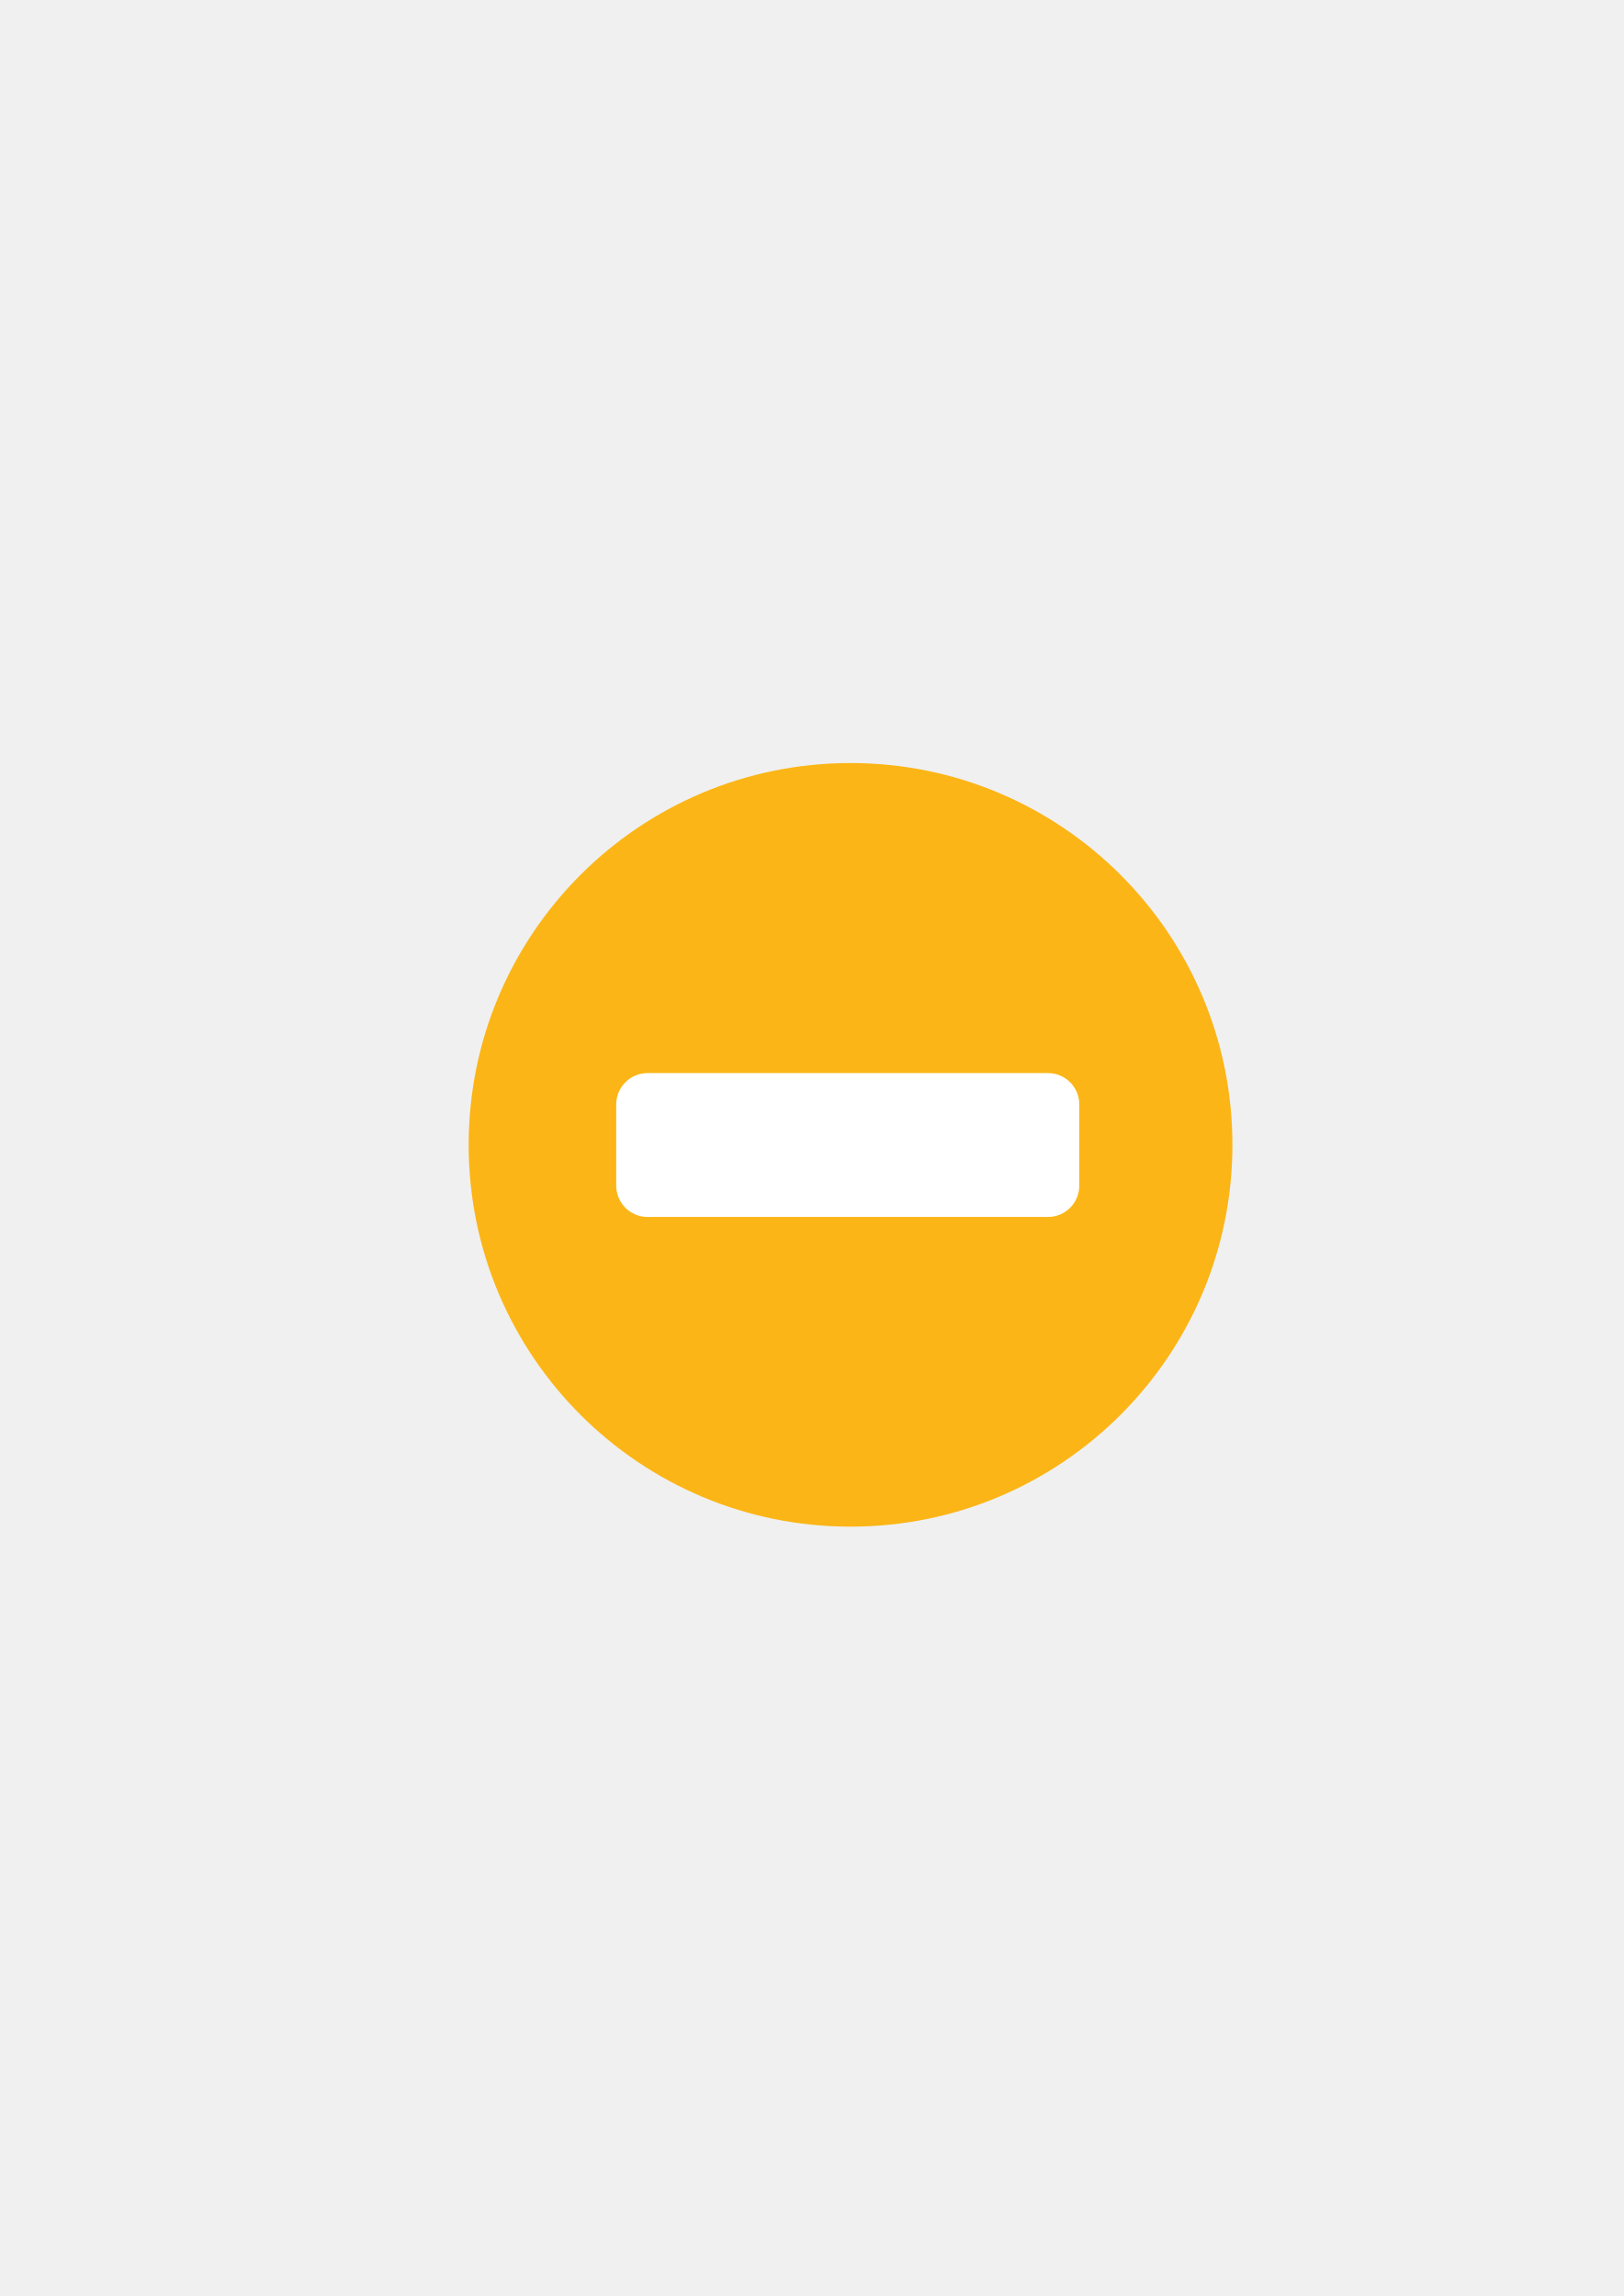
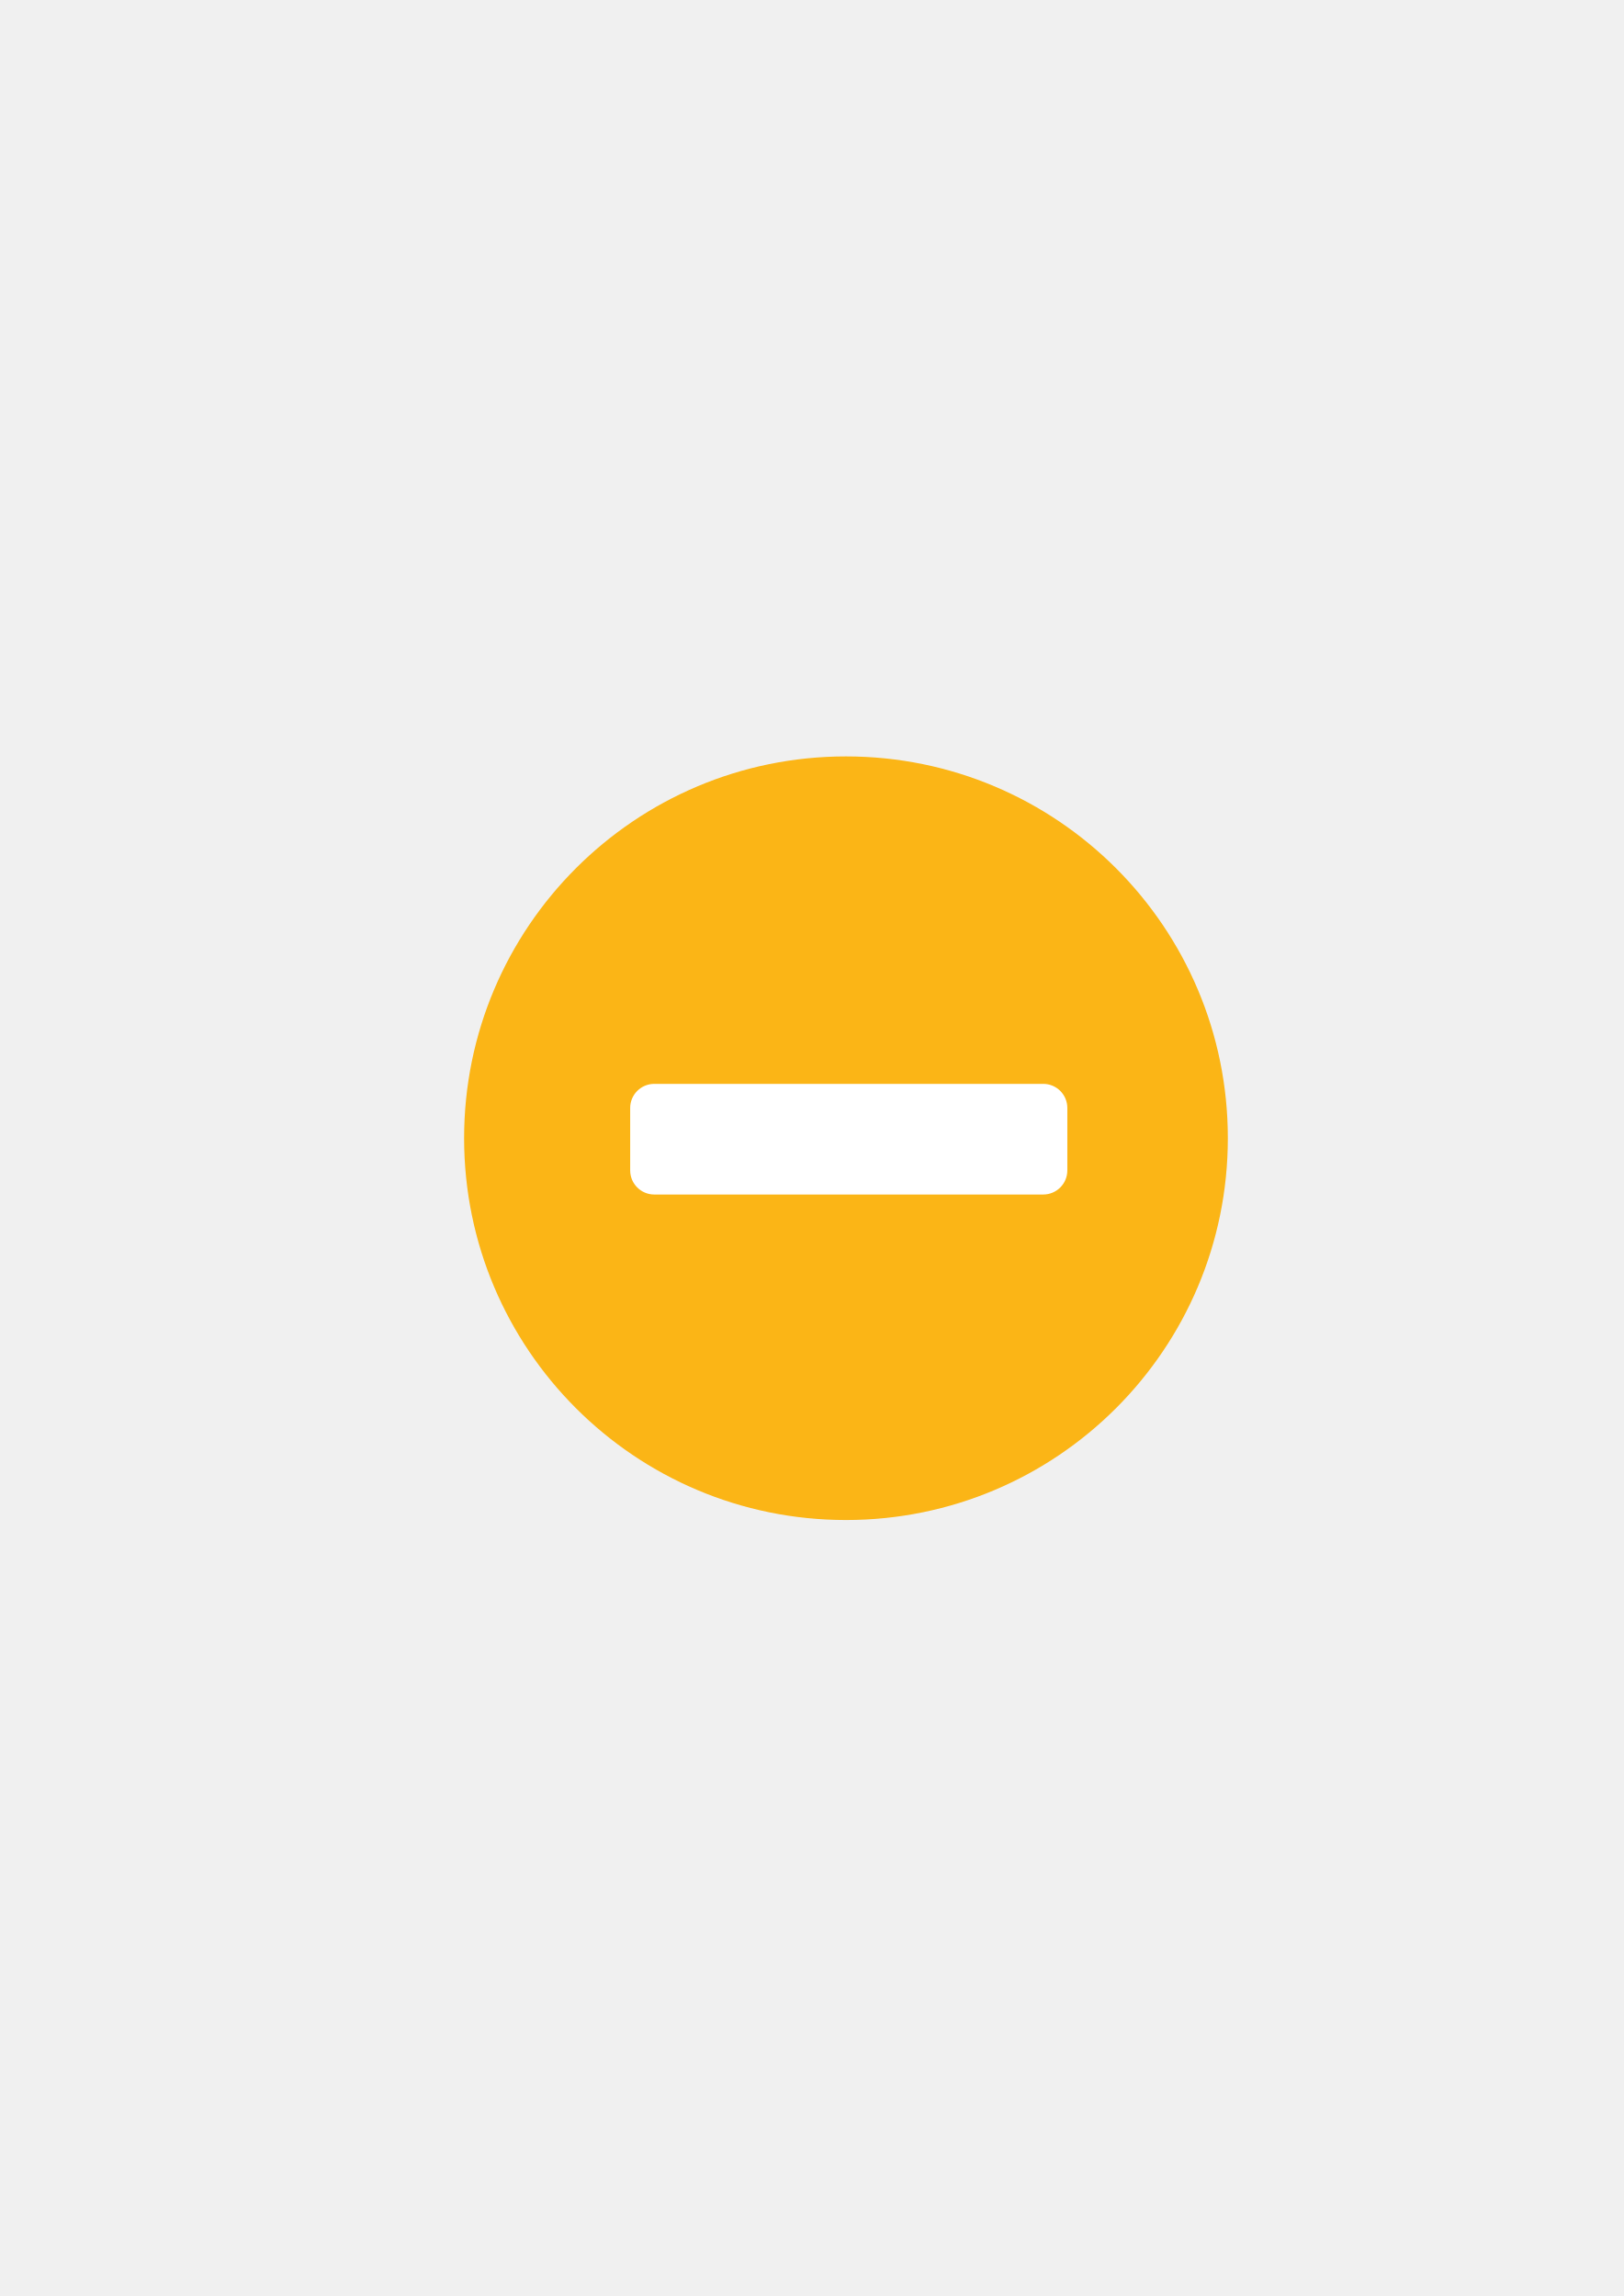
<svg xmlns="http://www.w3.org/2000/svg" width="210mm" height="297mm" viewBox="0 0 744.094 1052.362" id="svg2" version="1.1">
  <defs id="defs4">
    <linearGradient id="linearGradient2224">
      <stop id="stop2226" offset="0" style="stop-color:#7c7c7c;stop-opacity:1;" />
      <stop id="stop2228" offset="1" style="stop-color:#b8b8b8;stop-opacity:1;" />
    </linearGradient>
    <linearGradient id="linearGradient15218">
      <stop id="stop15220" offset="0" style="stop-color:#eeeeef;stop-opacity:1;" />
      <stop id="stop2736" offset="0.599" style="stop-color:#d3d7cf;stop-opacity:1;" />
      <stop id="stop2738" offset="0.828" style="stop-color:#ffffff;stop-opacity:1;" />
      <stop id="stop15222" offset="1" style="stop-color:#d3d7cf;stop-opacity:1;" />
    </linearGradient>
    <pattern y="0" x="0" height="6" width="6" patternUnits="userSpaceOnUse" id="EMFhbasepattern" />
    <pattern y="0" x="0" height="6" width="6" patternUnits="userSpaceOnUse" id="EMFhbasepattern-5" />
    <pattern y="0" x="0" height="6" width="6" patternUnits="userSpaceOnUse" id="EMFhbasepattern-7" />
  </defs>
  <g id="layer1">
-     <rect style="opacity:1;fill:none;fill-opacity:1;stroke:none;stroke-width:23;stroke-linecap:butt;stroke-linejoin:round;stroke-miterlimit:4;stroke-dasharray:none;stroke-opacity:1" id="rect4160" width="400" height="400" x="190" y="322.362" />
-     <g id="g4162" transform="matrix(0.8734522,0,0,0.8734522,49.01575,67.58724)">
-       <path style="fill:#fbb516;fill-opacity:1;fill-rule:evenodd;stroke:none;stroke-width:16;stroke-miterlimit:4;stroke-dasharray:none;stroke-opacity:1" d="m 590.484,523.382 c 0,-110.668 -89.687,-200.354 -200.354,-200.354 -110.667,0 -200.354,89.686 -200.354,200.354 0,110.667 89.688,200.354 200.354,200.354 110.667,0 200.354,-89.688 200.354,-200.354 z" id="path3359" />
-       <rect ry="16.447" y="485.719" x="267.186" height="75.506" width="242.964" id="rect4202" style="opacity:1;fill:#ffffff;fill-opacity:1;stroke:none;stroke-width:16;stroke-linecap:round;stroke-linejoin:round;stroke-miterlimit:4;stroke-dasharray:none;stroke-opacity:1" />
+     <g id="g4175" transform="translate(-308.2986,-330.926)">
+       <rect y="652.958" x="497.207" height="400" width="400" id="rect4160" style="opacity:1;fill:none;fill-opacity:1;stroke:none;stroke-width:23;stroke-linecap:butt;stroke-linejoin:round;stroke-miterlimit:4;stroke-dasharray:none;stroke-opacity:1" />
+       <path style="fill:#fbb516;fill-opacity:1;fill-rule:evenodd;stroke:none;stroke-width:16;stroke-miterlimit:4;stroke-dasharray:none;stroke-opacity:1" d="m 870.983,852.623 c 0,-96.663 -78.337,-175 -175,-175 -96.662,0 -175,78.337 -175,175 0,96.662 78.338,175 175,175 96.663,0 175,-78.338 175,-175 z" id="path3359" />
+       <rect ry="11.046" y="827.713" x="597.092" height="50.712" width="200.333" id="rect4202" style="opacity:1;fill:#ffffff;fill-opacity:1;stroke:none;stroke-width:16;stroke-linecap:round;stroke-linejoin:round;stroke-miterlimit:4;stroke-dasharray:none;stroke-opacity:1" />
    </g>
  </g>
</svg>
